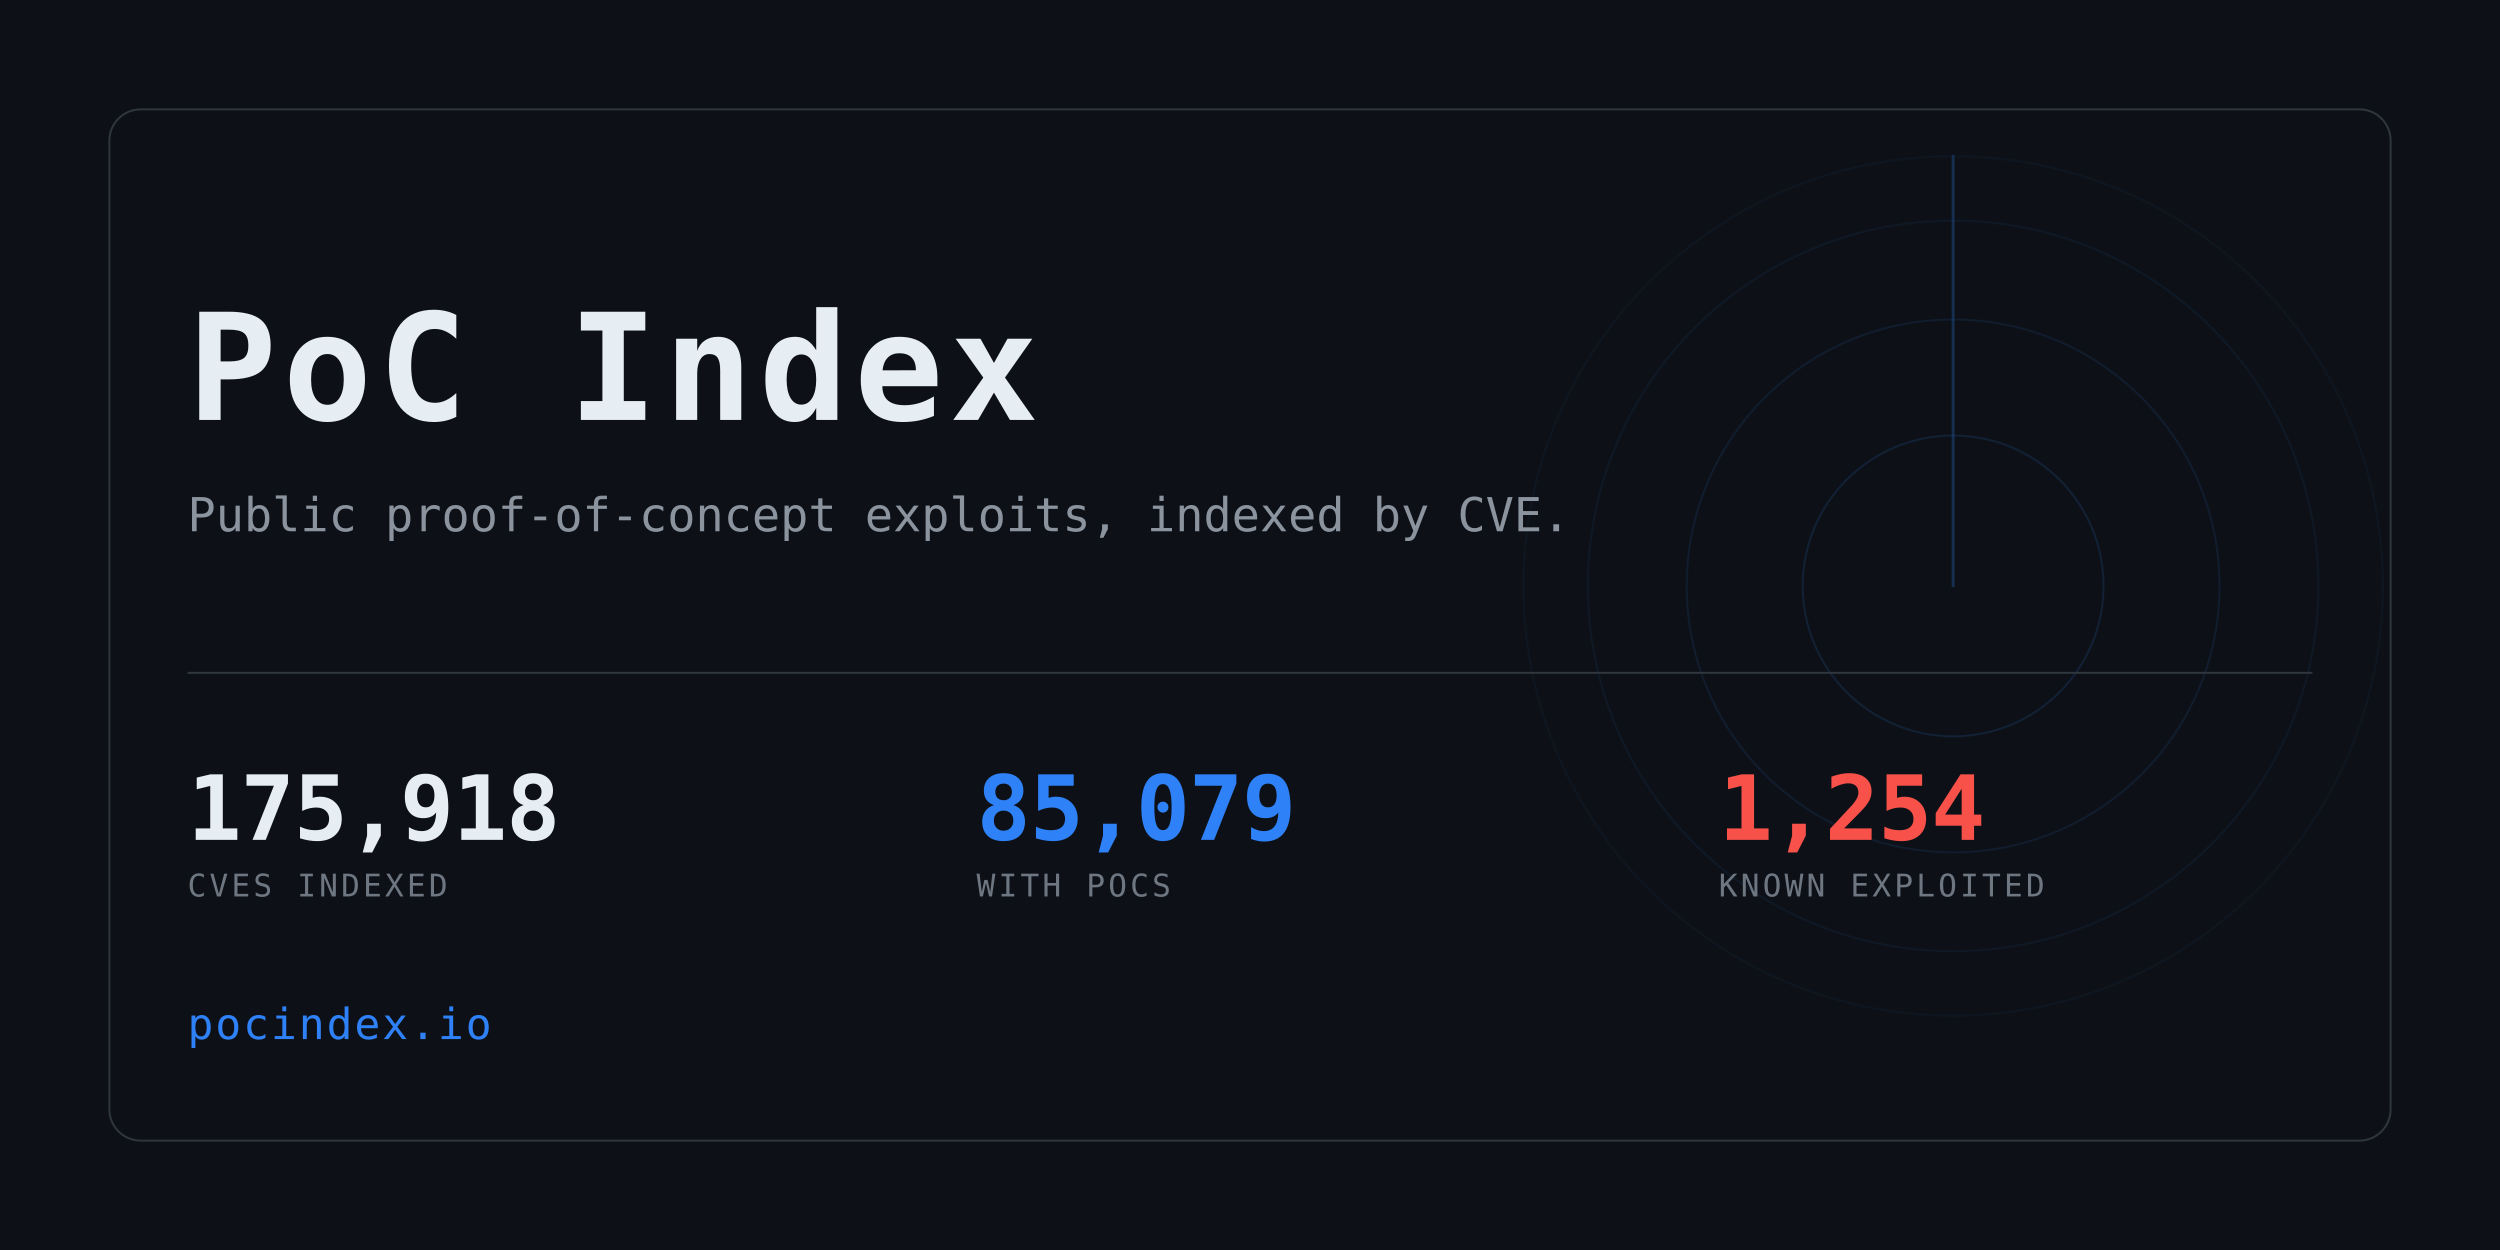
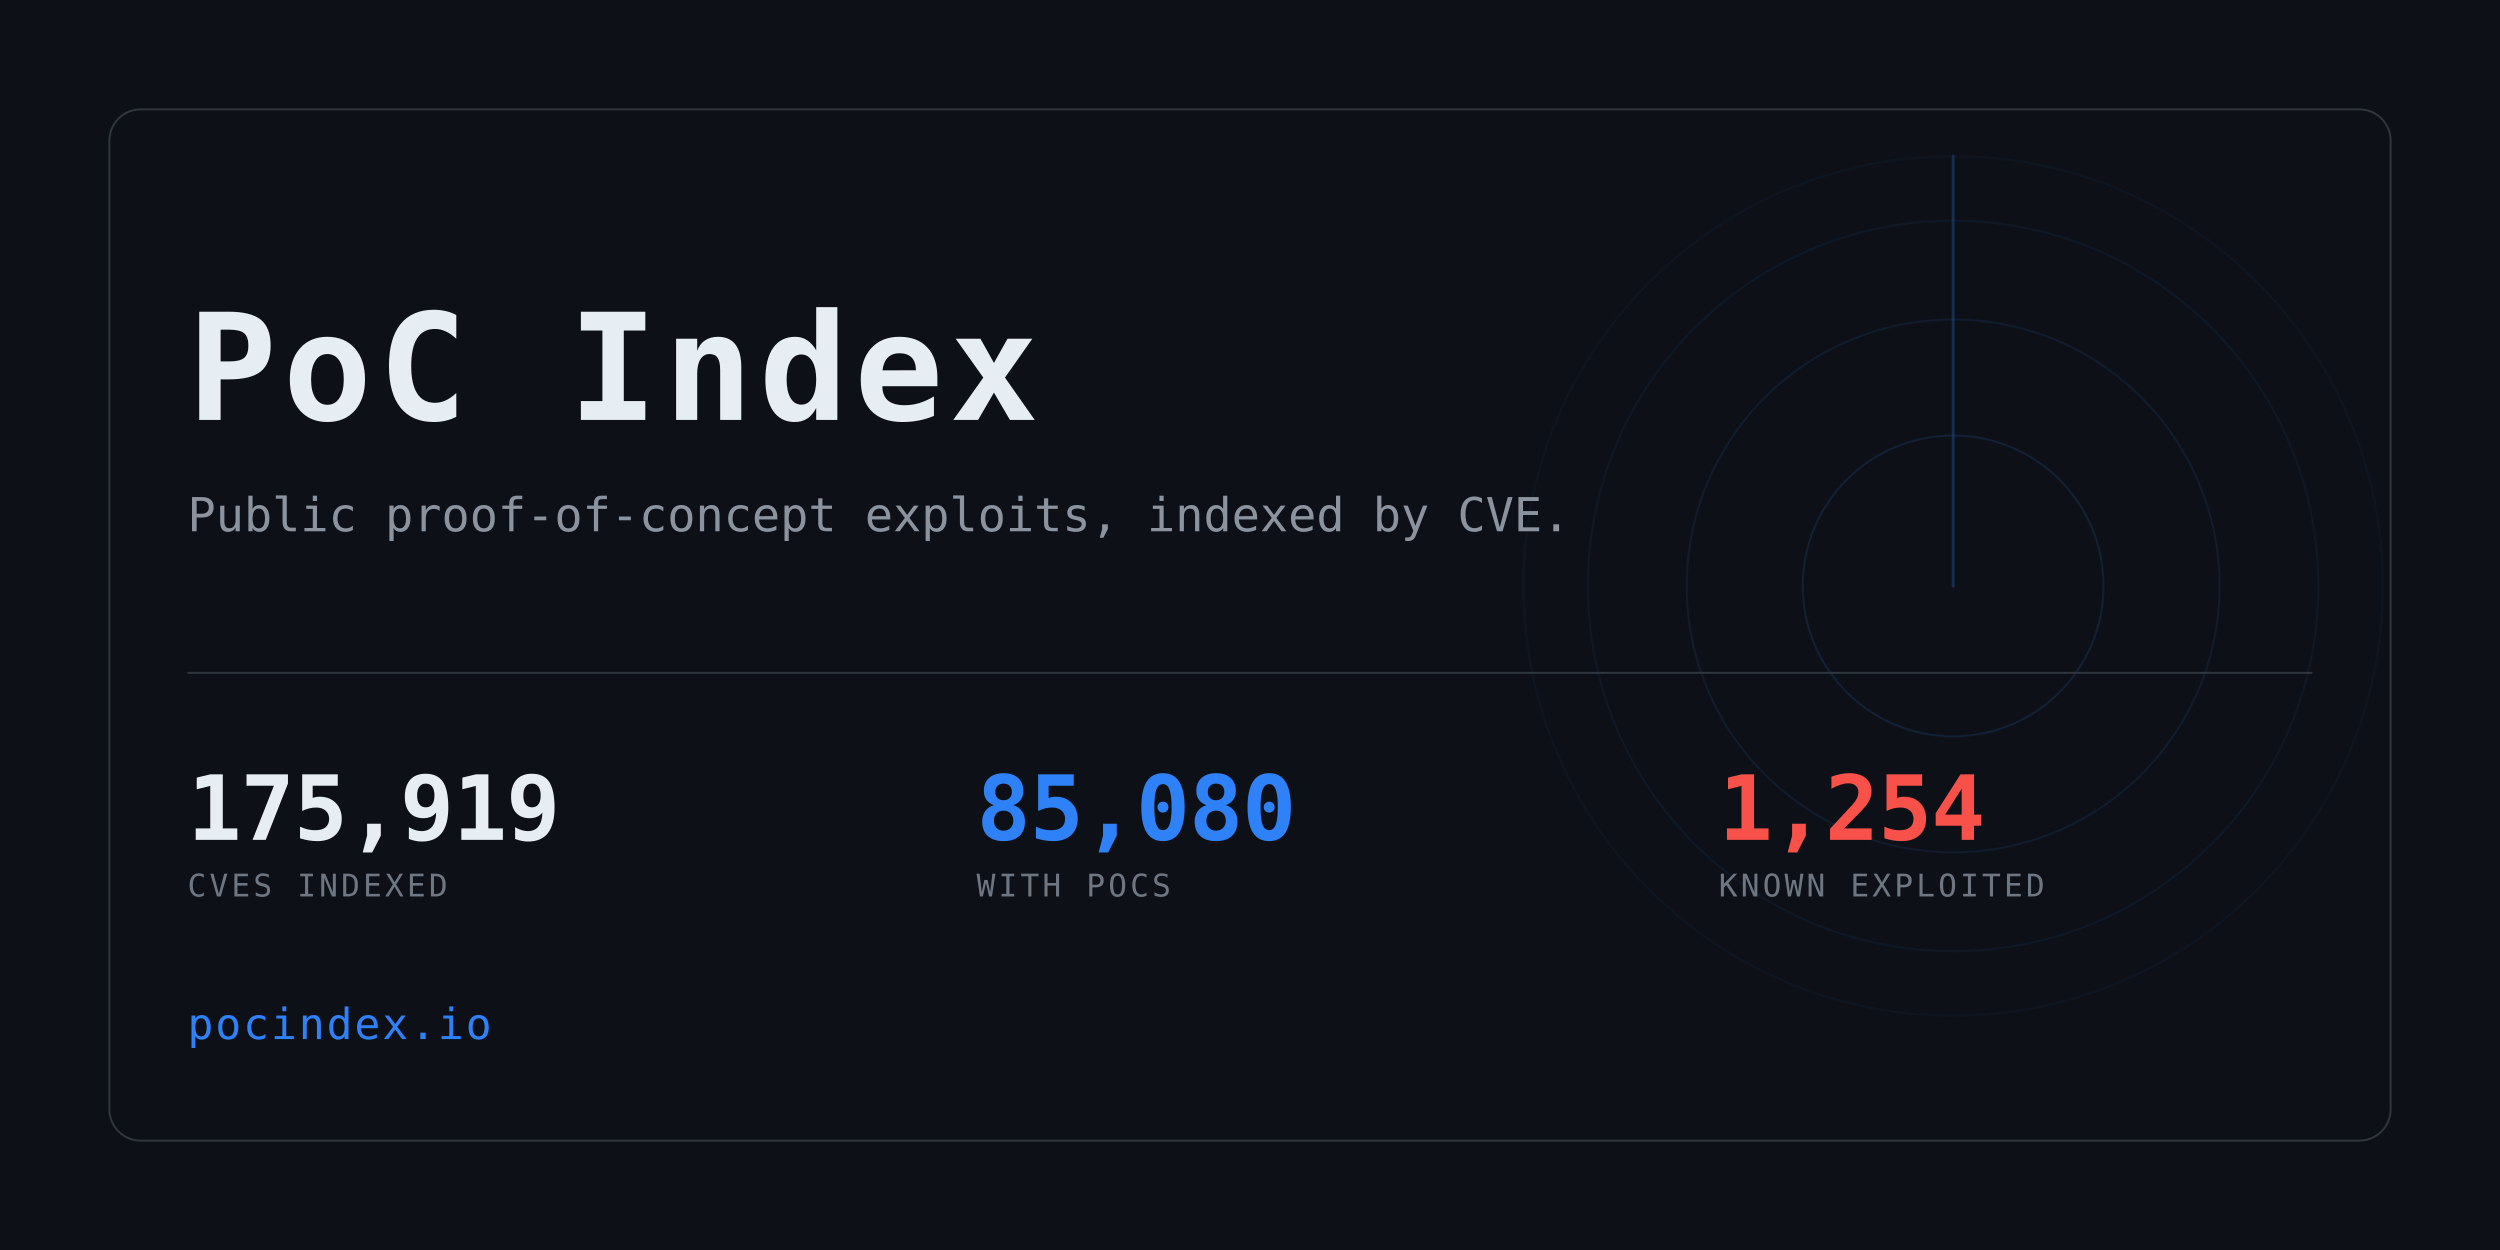
<svg xmlns="http://www.w3.org/2000/svg" width="1280" height="640" viewBox="0 0 1280 640" role="img" aria-label="PoC Index">
  <clipPath id="card">
    <rect x="56" y="56" width="1168" height="528" rx="16" />
  </clipPath>
  <rect width="1280" height="640" fill="#0d1117" />
  <g clip-path="url(#card)" opacity="0.6">
    <g>
      <circle cx="1000" cy="300" r="77.0" fill="none" stroke="#2f81f7" stroke-width="1" opacity="0.234" />
      <circle cx="1000" cy="300" r="136.4" fill="none" stroke="#2f81f7" stroke-width="1" opacity="0.169" />
      <circle cx="1000" cy="300" r="187.0" fill="none" stroke="#2f81f7" stroke-width="1" opacity="0.117" />
      <circle cx="1000" cy="300" r="220.0" fill="none" stroke="#2f81f7" stroke-width="1" opacity="0.078" />
      <line x1="1000" y1="300" x2="1000" y2="80.0" stroke="#2f81f7" stroke-width="1.5" stroke-linecap="round" opacity="0.416">
        <animateTransform attributeName="transform" type="rotate" from="0 1000 300" to="360 1000 300" dur="8s" repeatCount="indefinite" />
      </line>
    </g>
  </g>
  <rect x="56" y="56" width="1168" height="528" rx="16" fill="none" stroke="#30363d" />
  <text x="96" y="215" font-family="ui-monospace,SFMono-Regular,Menlo,Consolas,monospace" font-size="76" font-weight="700" fill="#e6edf3" letter-spacing="3">PoC Index</text>
  <text x="96" y="272" font-family="ui-monospace,SFMono-Regular,Menlo,Consolas,monospace" font-size="24" fill="#8b949e">
    Public proof-of-concept exploits, indexed by CVE.</text>
  <rect x="96" y="344" width="1088" height="1" fill="#30363d" />
-   <text x="96" y="430" font-family="ui-monospace,SFMono-Regular,Menlo,Consolas,monospace" font-size="46" font-weight="700" fill="#e6edf3" letter-spacing="-0.5">175,918</text>
+   <text x="96" y="430" font-family="ui-monospace,SFMono-Regular,Menlo,Consolas,monospace" font-size="46" font-weight="700" fill="#e6edf3" letter-spacing="-0.5">175,919</text>
  <text x="96" y="459" font-family="ui-monospace,SFMono-Regular,Menlo,Consolas,monospace" font-size="16" fill="#6e7681" letter-spacing="1.6">CVES INDEXED</text>
-   <text x="500" y="430" font-family="ui-monospace,SFMono-Regular,Menlo,Consolas,monospace" font-size="46" font-weight="700" fill="#2f81f7" letter-spacing="-0.5">85,079</text>
+   <text x="500" y="430" font-family="ui-monospace,SFMono-Regular,Menlo,Consolas,monospace" font-size="46" font-weight="700" fill="#2f81f7" letter-spacing="-0.5">85,080</text>
  <text x="500" y="459" font-family="ui-monospace,SFMono-Regular,Menlo,Consolas,monospace" font-size="16" fill="#6e7681" letter-spacing="1.6">WITH POCS</text>
  <text x="880" y="430" font-family="ui-monospace,SFMono-Regular,Menlo,Consolas,monospace" font-size="46" font-weight="700" fill="#f85149" letter-spacing="-0.5">1,254</text>
  <text x="880" y="459" font-family="ui-monospace,SFMono-Regular,Menlo,Consolas,monospace" font-size="16" fill="#6e7681" letter-spacing="1.6">KNOWN EXPLOITED</text>
  <text x="96" y="532" font-family="ui-monospace,SFMono-Regular,Menlo,Consolas,monospace" font-size="22" fill="#2f81f7" letter-spacing="1">pocindex.io</text>
</svg>
